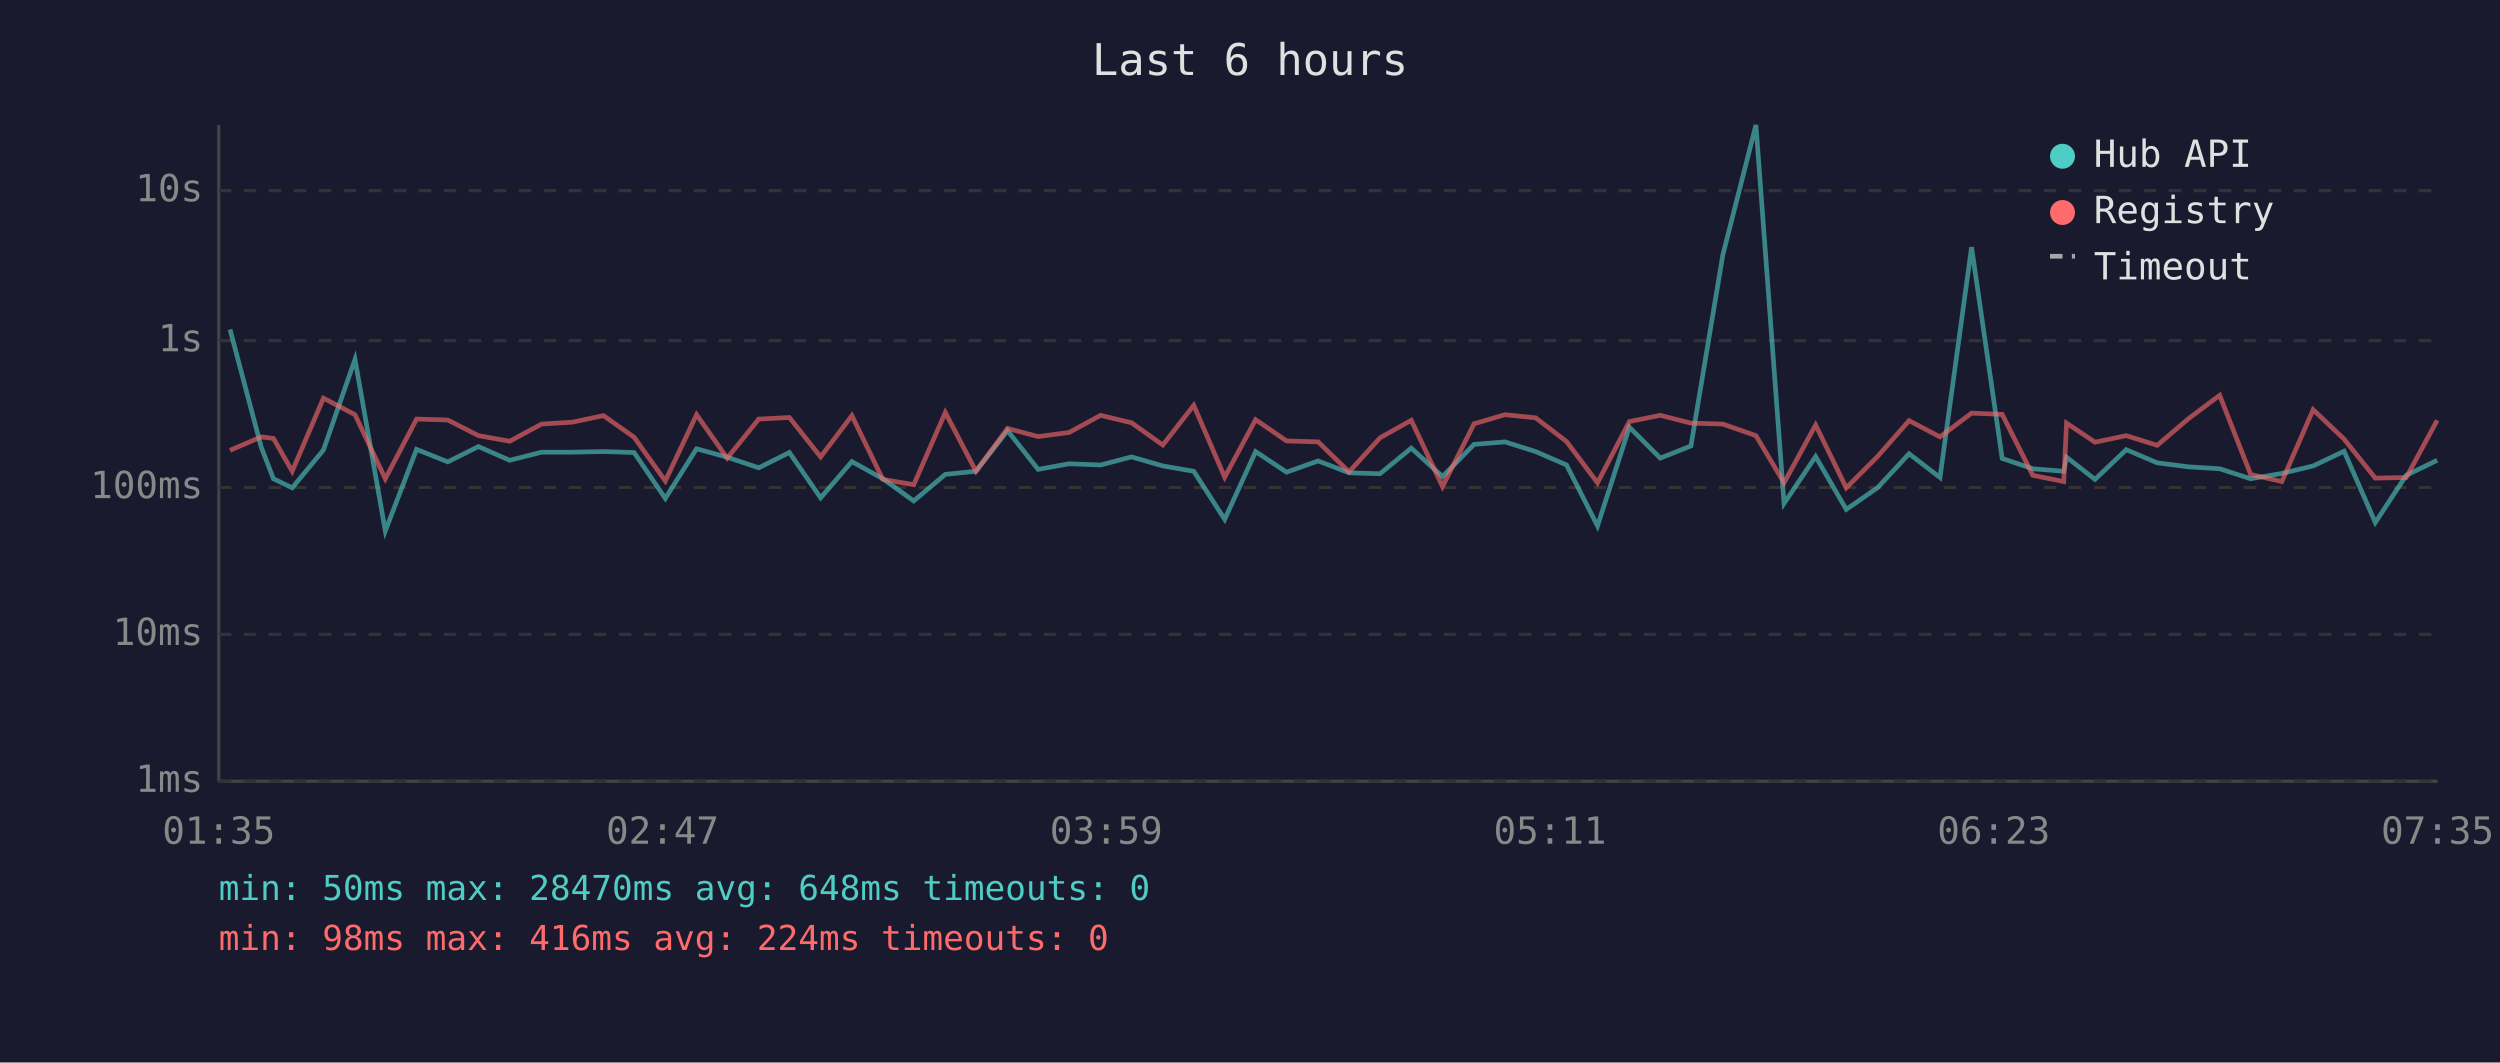
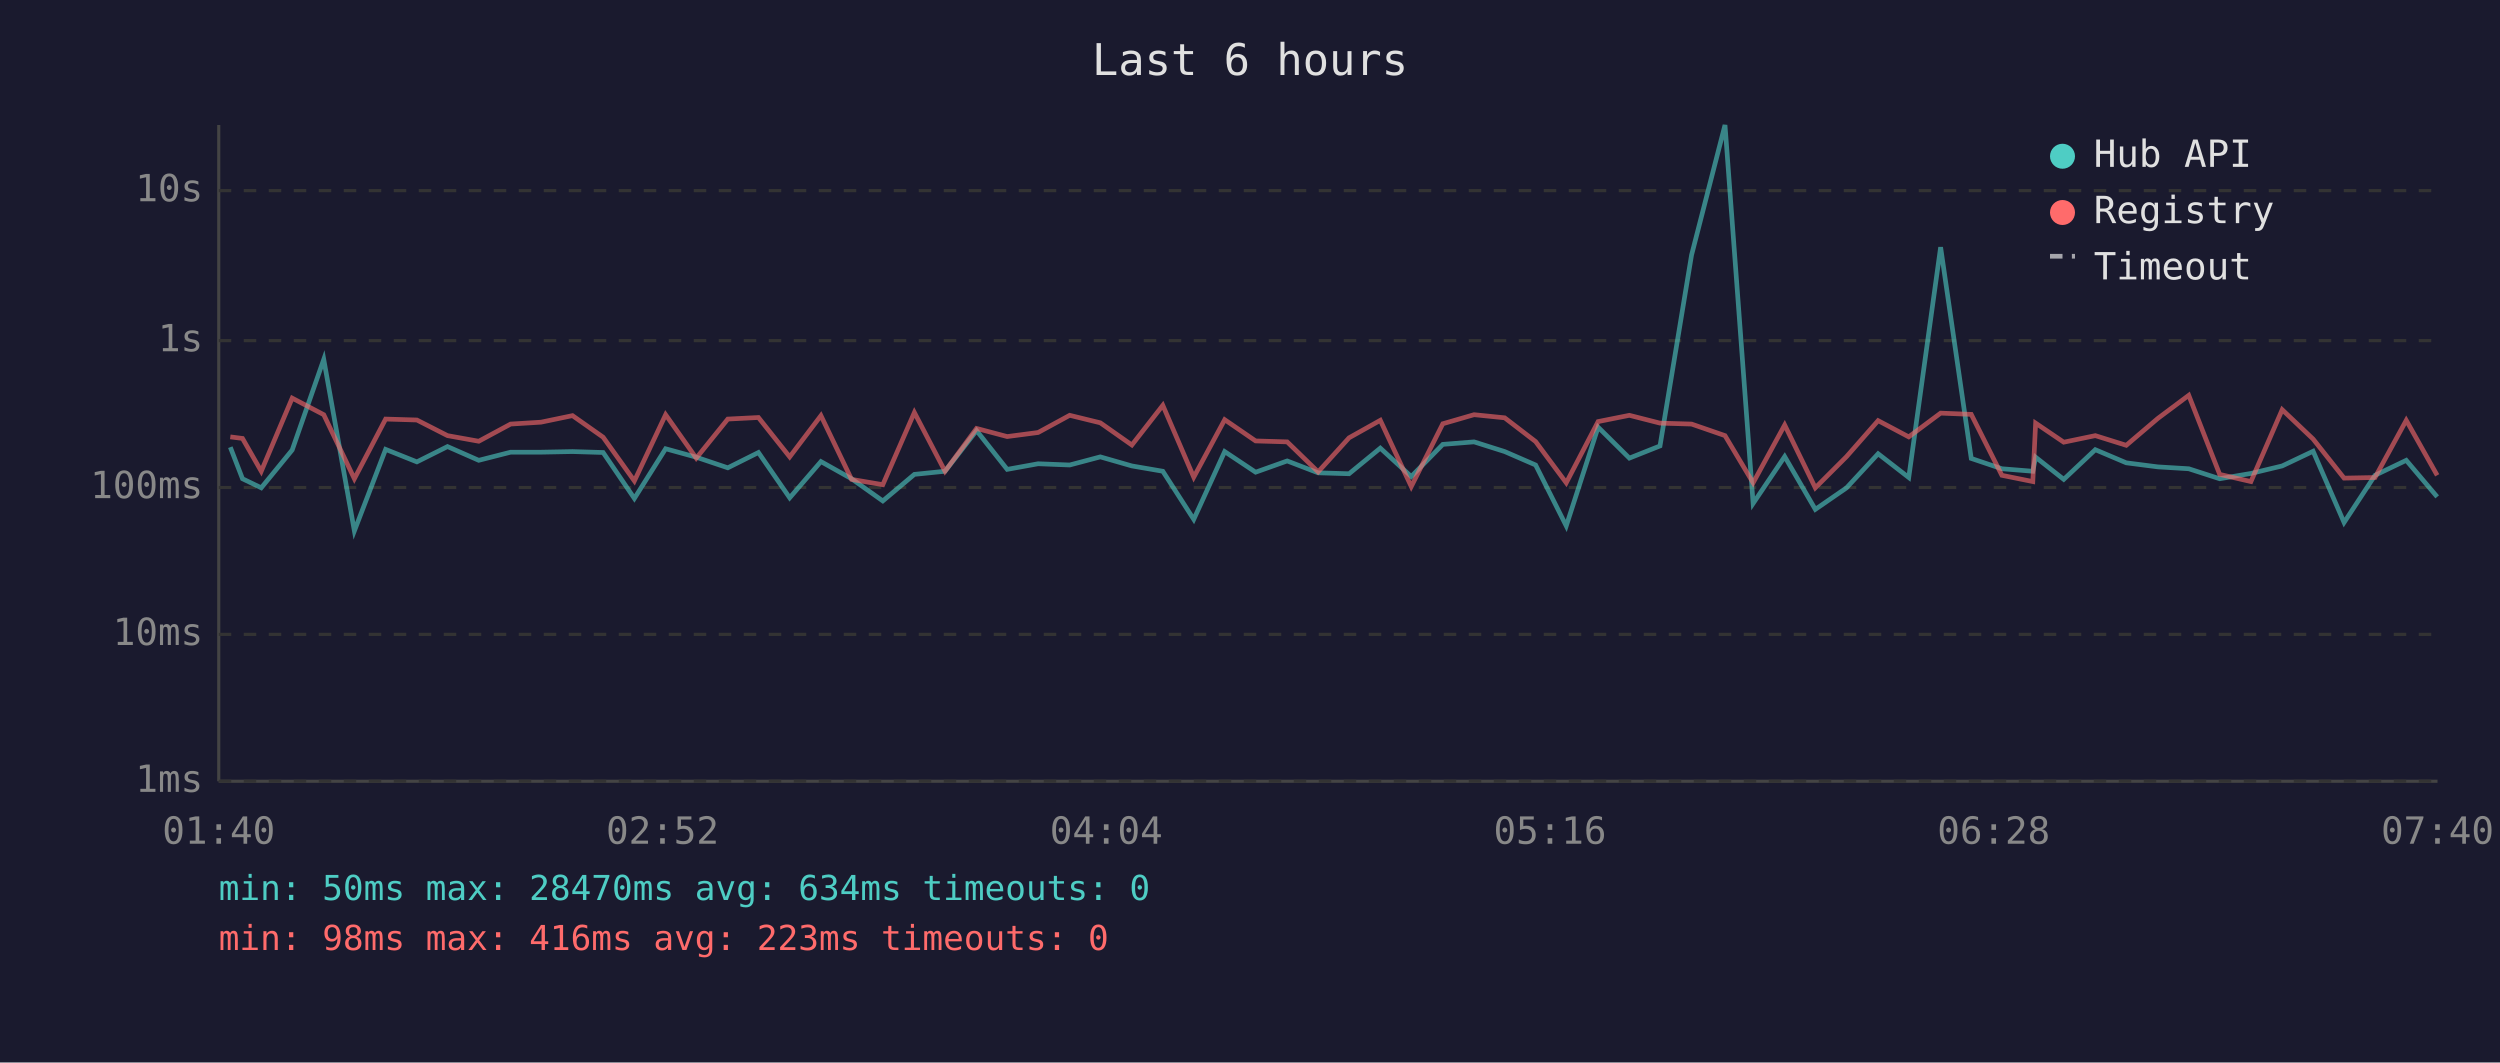
<svg xmlns="http://www.w3.org/2000/svg" viewBox="0 0 800 340" font-family="monospace" font-size="12">
  <rect width="800" height="340" fill="#1a1a2e" />
  <text x="400" y="24" fill="#e0e0e0" font-size="14" text-anchor="middle">Last 6 hours</text>
  <line x1="70" y1="40" x2="70" y2="250" stroke="#444" stroke-width="1" />
  <line x1="70" y1="250" x2="780" y2="250" stroke="#444" stroke-width="1" />
  <line x1="70" y1="250" x2="780" y2="250" stroke="#333" stroke-width="1" stroke-dasharray="4" />
  <text x="65" y="250" fill="#888" text-anchor="end" dominant-baseline="middle">1ms</text>
  <line x1="70" y1="203" x2="780" y2="203" stroke="#333" stroke-width="1" stroke-dasharray="4" />
  <text x="65" y="203" fill="#888" text-anchor="end" dominant-baseline="middle">10ms</text>
  <line x1="70" y1="156" x2="780" y2="156" stroke="#333" stroke-width="1" stroke-dasharray="4" />
  <text x="65" y="156" fill="#888" text-anchor="end" dominant-baseline="middle">100ms</text>
  <line x1="70" y1="109" x2="780" y2="109" stroke="#333" stroke-width="1" stroke-dasharray="4" />
  <text x="65" y="109" fill="#888" text-anchor="end" dominant-baseline="middle">1s</text>
  <line x1="70" y1="61" x2="780" y2="61" stroke="#333" stroke-width="1" stroke-dasharray="4" />
  <text x="65" y="61" fill="#888" text-anchor="end" dominant-baseline="middle">10s</text>
-   <text x="70" y="270" fill="#888" text-anchor="middle">01:35</text>
-   <text x="212" y="270" fill="#888" text-anchor="middle">02:47</text>
-   <text x="354" y="270" fill="#888" text-anchor="middle">03:59</text>
-   <text x="496" y="270" fill="#888" text-anchor="middle">05:11</text>
-   <text x="638" y="270" fill="#888" text-anchor="middle">06:23</text>
-   <text x="780" y="270" fill="#888" text-anchor="middle">07:35</text>
-   <polyline points="73.6,105.4 83.6,143.1 87.5,153.2 93.5,156.1 103.5,144.0 113.6,115.0 123.3,169.9 133.3,143.8 143.3,147.8 153.1,142.9 163.1,147.3 173.3,144.7 183.1,144.7 193.1,144.5 202.9,144.8 212.9,159.5 222.9,143.6 232.7,146.3 242.8,149.7 252.6,144.8 262.6,159.3 272.6,147.7 282.5,153.2 292.4,160.3 302.5,151.8 312.3,150.8 322.4,137.8 332.2,150.2 342.1,148.4 352.2,148.8 362.1,146.2 372.1,149.1 382.0,150.8 391.9,166.2 401.8,144.5 411.7,151.1 421.8,147.5 431.7,151.3 441.6,151.6 451.6,143.4 461.6,152.5 471.7,142.2 481.6,141.4 491.4,144.5 501.3,148.8 511.2,168.3 521.4,136.7 531.3,146.6 541.1,142.7 551.3,81.6 561.9,40.0 570.9,161.1 581.0,146.1 590.8,163.0 600.8,156.1 610.9,145.2 620.8,152.8 630.9,79.1 640.7,146.7 650.5,150.0 660.4,150.8 661.3,146.3 670.4,153.4 680.4,143.9 690.3,148.1 700.4,149.4 710.3,150.0 720.2,153.2 730.2,151.5 740.2,149.1 750.1,144.4 760.1,167.2 770.0,152.1 779.9,147.3" fill="none" stroke="#4ecdc4" stroke-width="1.5" opacity="0.6" />
-   <polyline points="73.6,144.1 83.6,139.8 87.5,140.3 93.5,150.8 103.5,127.4 113.6,132.7 123.3,153.2 133.3,134.1 143.3,134.4 153.1,139.4 163.1,141.2 173.3,135.7 183.1,135.1 193.1,133.0 202.9,139.9 212.9,153.9 222.9,132.7 232.7,146.6 242.8,134.1 252.6,133.6 262.6,146.2 272.6,133.0 282.5,153.4 292.4,155.1 302.5,132.0 312.3,150.8 322.4,137.1 332.2,139.7 342.1,138.4 352.2,132.9 362.1,135.3 372.1,142.4 382.0,129.7 391.9,152.7 401.8,134.3 411.7,141.1 421.8,141.4 431.7,151.0 441.6,140.1 451.6,134.5 461.6,155.7 471.7,135.6 481.6,132.7 491.4,133.7 501.3,141.3 511.2,154.5 521.4,134.9 531.3,132.9 541.1,135.4 551.3,135.7 561.9,139.4 570.9,154.5 581.0,136.0 590.8,156.1 600.8,146.1 610.9,134.6 620.8,139.8 630.9,132.2 640.7,132.6 650.5,152.1 660.4,154.1 661.3,135.4 670.4,141.5 680.4,139.4 690.3,142.5 700.4,133.9 710.3,126.5 720.2,151.8 730.2,154.1 740.2,131.1 750.1,140.5 760.1,153.0 770.0,152.8 779.9,134.5" fill="none" stroke="#ff6b6b" stroke-width="1.5" opacity="0.6" />
+   <text x="70" y="270" fill="#888" text-anchor="middle">01:40</text>
+   <text x="212" y="270" fill="#888" text-anchor="middle">02:52</text>
+   <text x="354" y="270" fill="#888" text-anchor="middle">04:04</text>
+   <text x="496" y="270" fill="#888" text-anchor="middle">05:16</text>
+   <text x="638" y="270" fill="#888" text-anchor="middle">06:28</text>
+   <text x="780" y="270" fill="#888" text-anchor="middle">07:40</text>
+   <polyline points="73.7,143.1 77.6,153.2 83.6,156.1 93.5,144.0 103.6,115.0 113.4,169.9 123.4,143.8 133.4,147.8 143.2,142.9 153.2,147.3 163.4,144.7 173.1,144.7 183.2,144.5 193.0,144.8 203.0,159.5 213.0,143.6 222.8,146.3 232.9,149.7 242.7,144.8 252.7,159.3 262.7,147.7 272.5,153.2 282.5,160.3 292.6,151.8 302.4,150.8 312.5,137.8 322.3,150.2 332.2,148.4 342.3,148.8 352.1,146.2 362.2,149.1 372.1,150.8 382.0,166.2 391.9,144.5 401.8,151.1 411.9,147.5 421.8,151.3 431.7,151.6 441.7,143.4 451.6,152.5 461.7,142.2 471.7,141.4 481.5,144.5 491.4,148.8 501.2,168.3 511.4,136.7 521.4,146.6 531.2,142.7 541.3,81.6 552.0,40.0 561.0,161.1 571.1,146.1 580.9,163.0 590.9,156.1 601.0,145.2 610.8,152.8 621.0,79.1 630.8,146.7 640.6,150.0 650.5,150.8 651.4,146.3 660.4,153.4 670.5,143.9 680.4,148.1 690.5,149.4 700.4,150.0 710.3,153.2 720.3,151.5 730.3,149.1 740.2,144.4 750.1,167.2 760.0,152.1 770.0,147.3 779.9,159.0" fill="none" stroke="#4ecdc4" stroke-width="1.5" opacity="0.6" />
+   <polyline points="73.7,139.8 77.6,140.3 83.6,150.8 93.5,127.4 103.6,132.7 113.4,153.2 123.4,134.1 133.4,134.4 143.2,139.4 153.2,141.2 163.4,135.7 173.1,135.1 183.2,133.0 193.0,139.9 203.0,153.9 213.0,132.7 222.8,146.6 232.9,134.1 242.7,133.6 252.7,146.2 262.7,133.0 272.5,153.4 282.5,155.1 292.6,132.0 302.4,150.8 312.5,137.1 322.3,139.7 332.2,138.4 342.3,132.9 352.1,135.3 362.2,142.4 372.1,129.7 382.0,152.7 391.9,134.3 401.8,141.1 411.9,141.4 421.8,151.0 431.7,140.1 441.7,134.5 451.6,155.7 461.7,135.6 471.7,132.7 481.5,133.7 491.4,141.3 501.2,154.5 511.4,134.9 521.4,132.9 531.2,135.4 541.3,135.7 552.0,139.4 561.0,154.5 571.1,136.0 580.9,156.1 590.9,146.1 601.0,134.6 610.8,139.8 621.0,132.2 630.8,132.6 640.6,152.1 650.5,154.1 651.4,135.4 660.4,141.5 670.5,139.4 680.4,142.5 690.5,133.9 700.4,126.5 710.3,151.8 720.3,154.1 730.3,131.1 740.2,140.5 750.1,153.0 760.0,152.8 770.0,134.5 779.9,152.1" fill="none" stroke="#ff6b6b" stroke-width="1.5" opacity="0.6" />
  <circle cx="660" cy="50" r="4" fill="#4ecdc4" />
  <text x="670" y="50" fill="#e0e0e0" dominant-baseline="middle">Hub API</text>
  <circle cx="660" cy="68" r="4" fill="#ff6b6b" />
  <text x="670" y="68" fill="#e0e0e0" dominant-baseline="middle">Registry</text>
  <line x1="656" y1="82" x2="664" y2="82" stroke="#e0e0e0" stroke-width="1.5" stroke-dasharray="4,3" opacity="0.7" />
  <text x="670" y="86" fill="#e0e0e0" dominant-baseline="middle">Timeout</text>
-   <text x="70" y="288" fill="#4ecdc4" font-size="11">min: 50ms  max: 28470ms  avg: 648ms  timeouts: 0</text>
-   <text x="70" y="304" fill="#ff6b6b" font-size="11">min: 98ms  max: 416ms  avg: 224ms  timeouts: 0</text>
+   <text x="70" y="288" fill="#4ecdc4" font-size="11">min: 50ms  max: 28470ms  avg: 634ms  timeouts: 0</text>
+   <text x="70" y="304" fill="#ff6b6b" font-size="11">min: 98ms  max: 416ms  avg: 223ms  timeouts: 0</text>
</svg>
